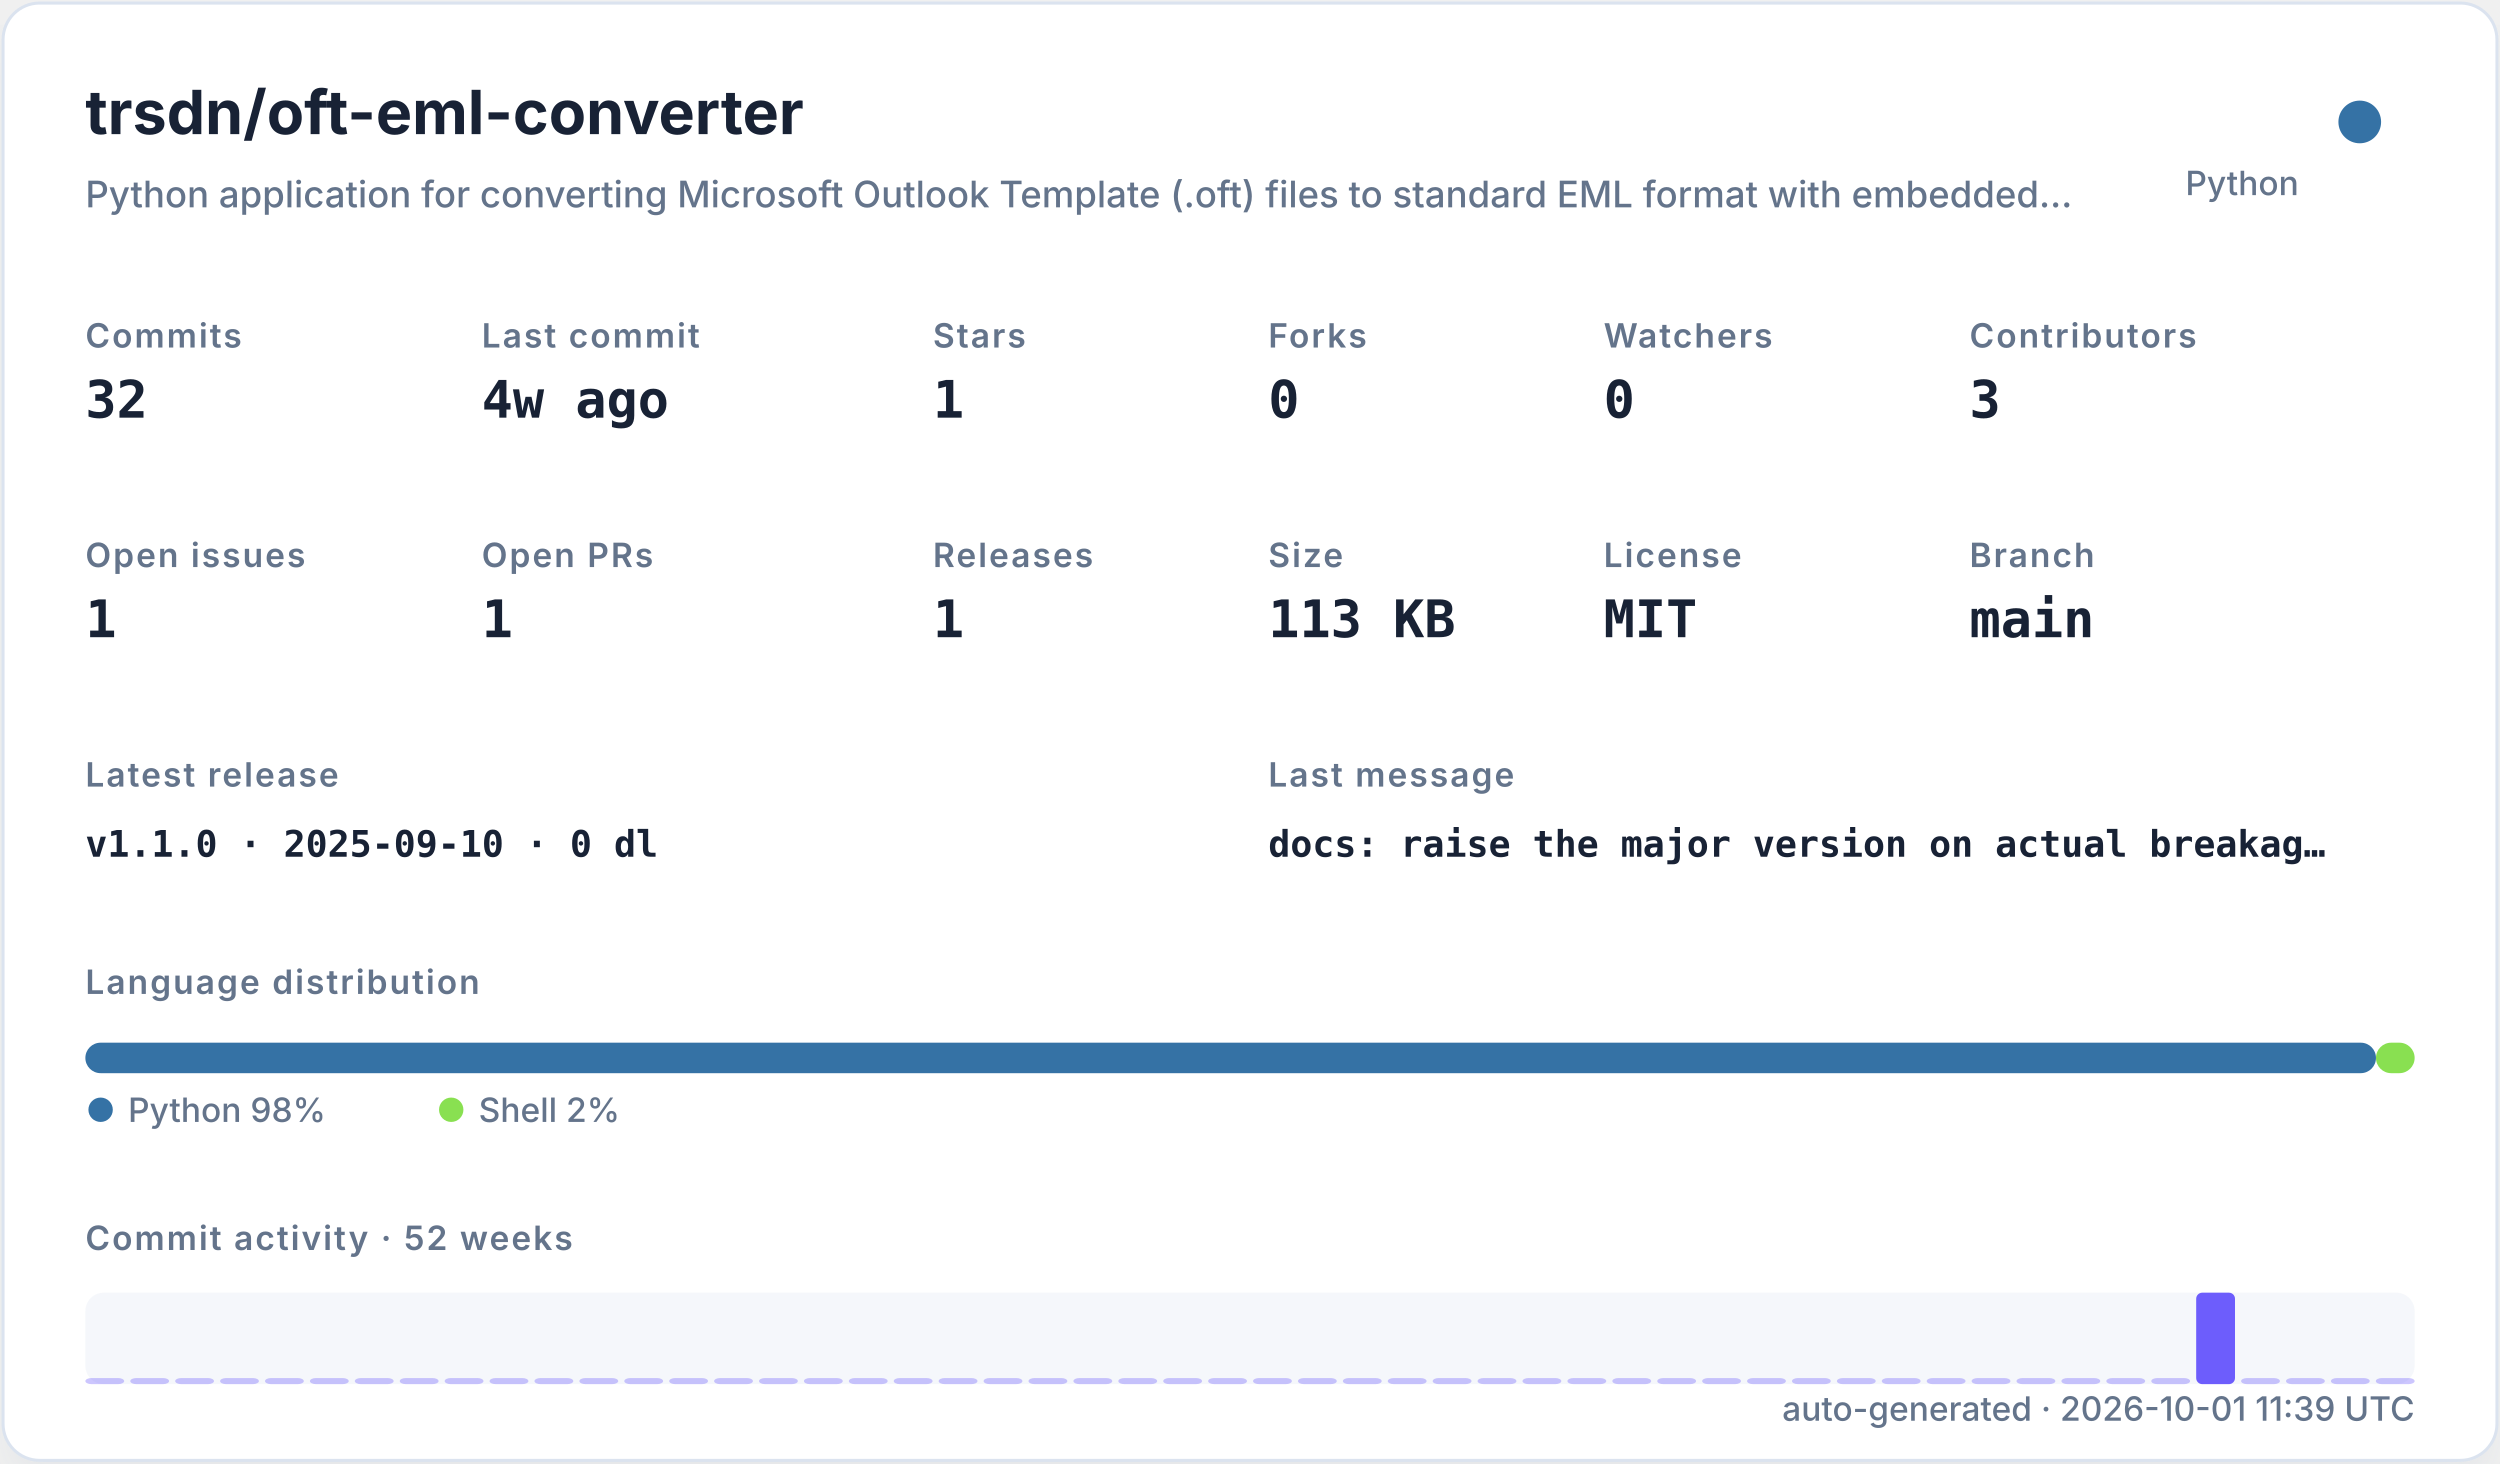
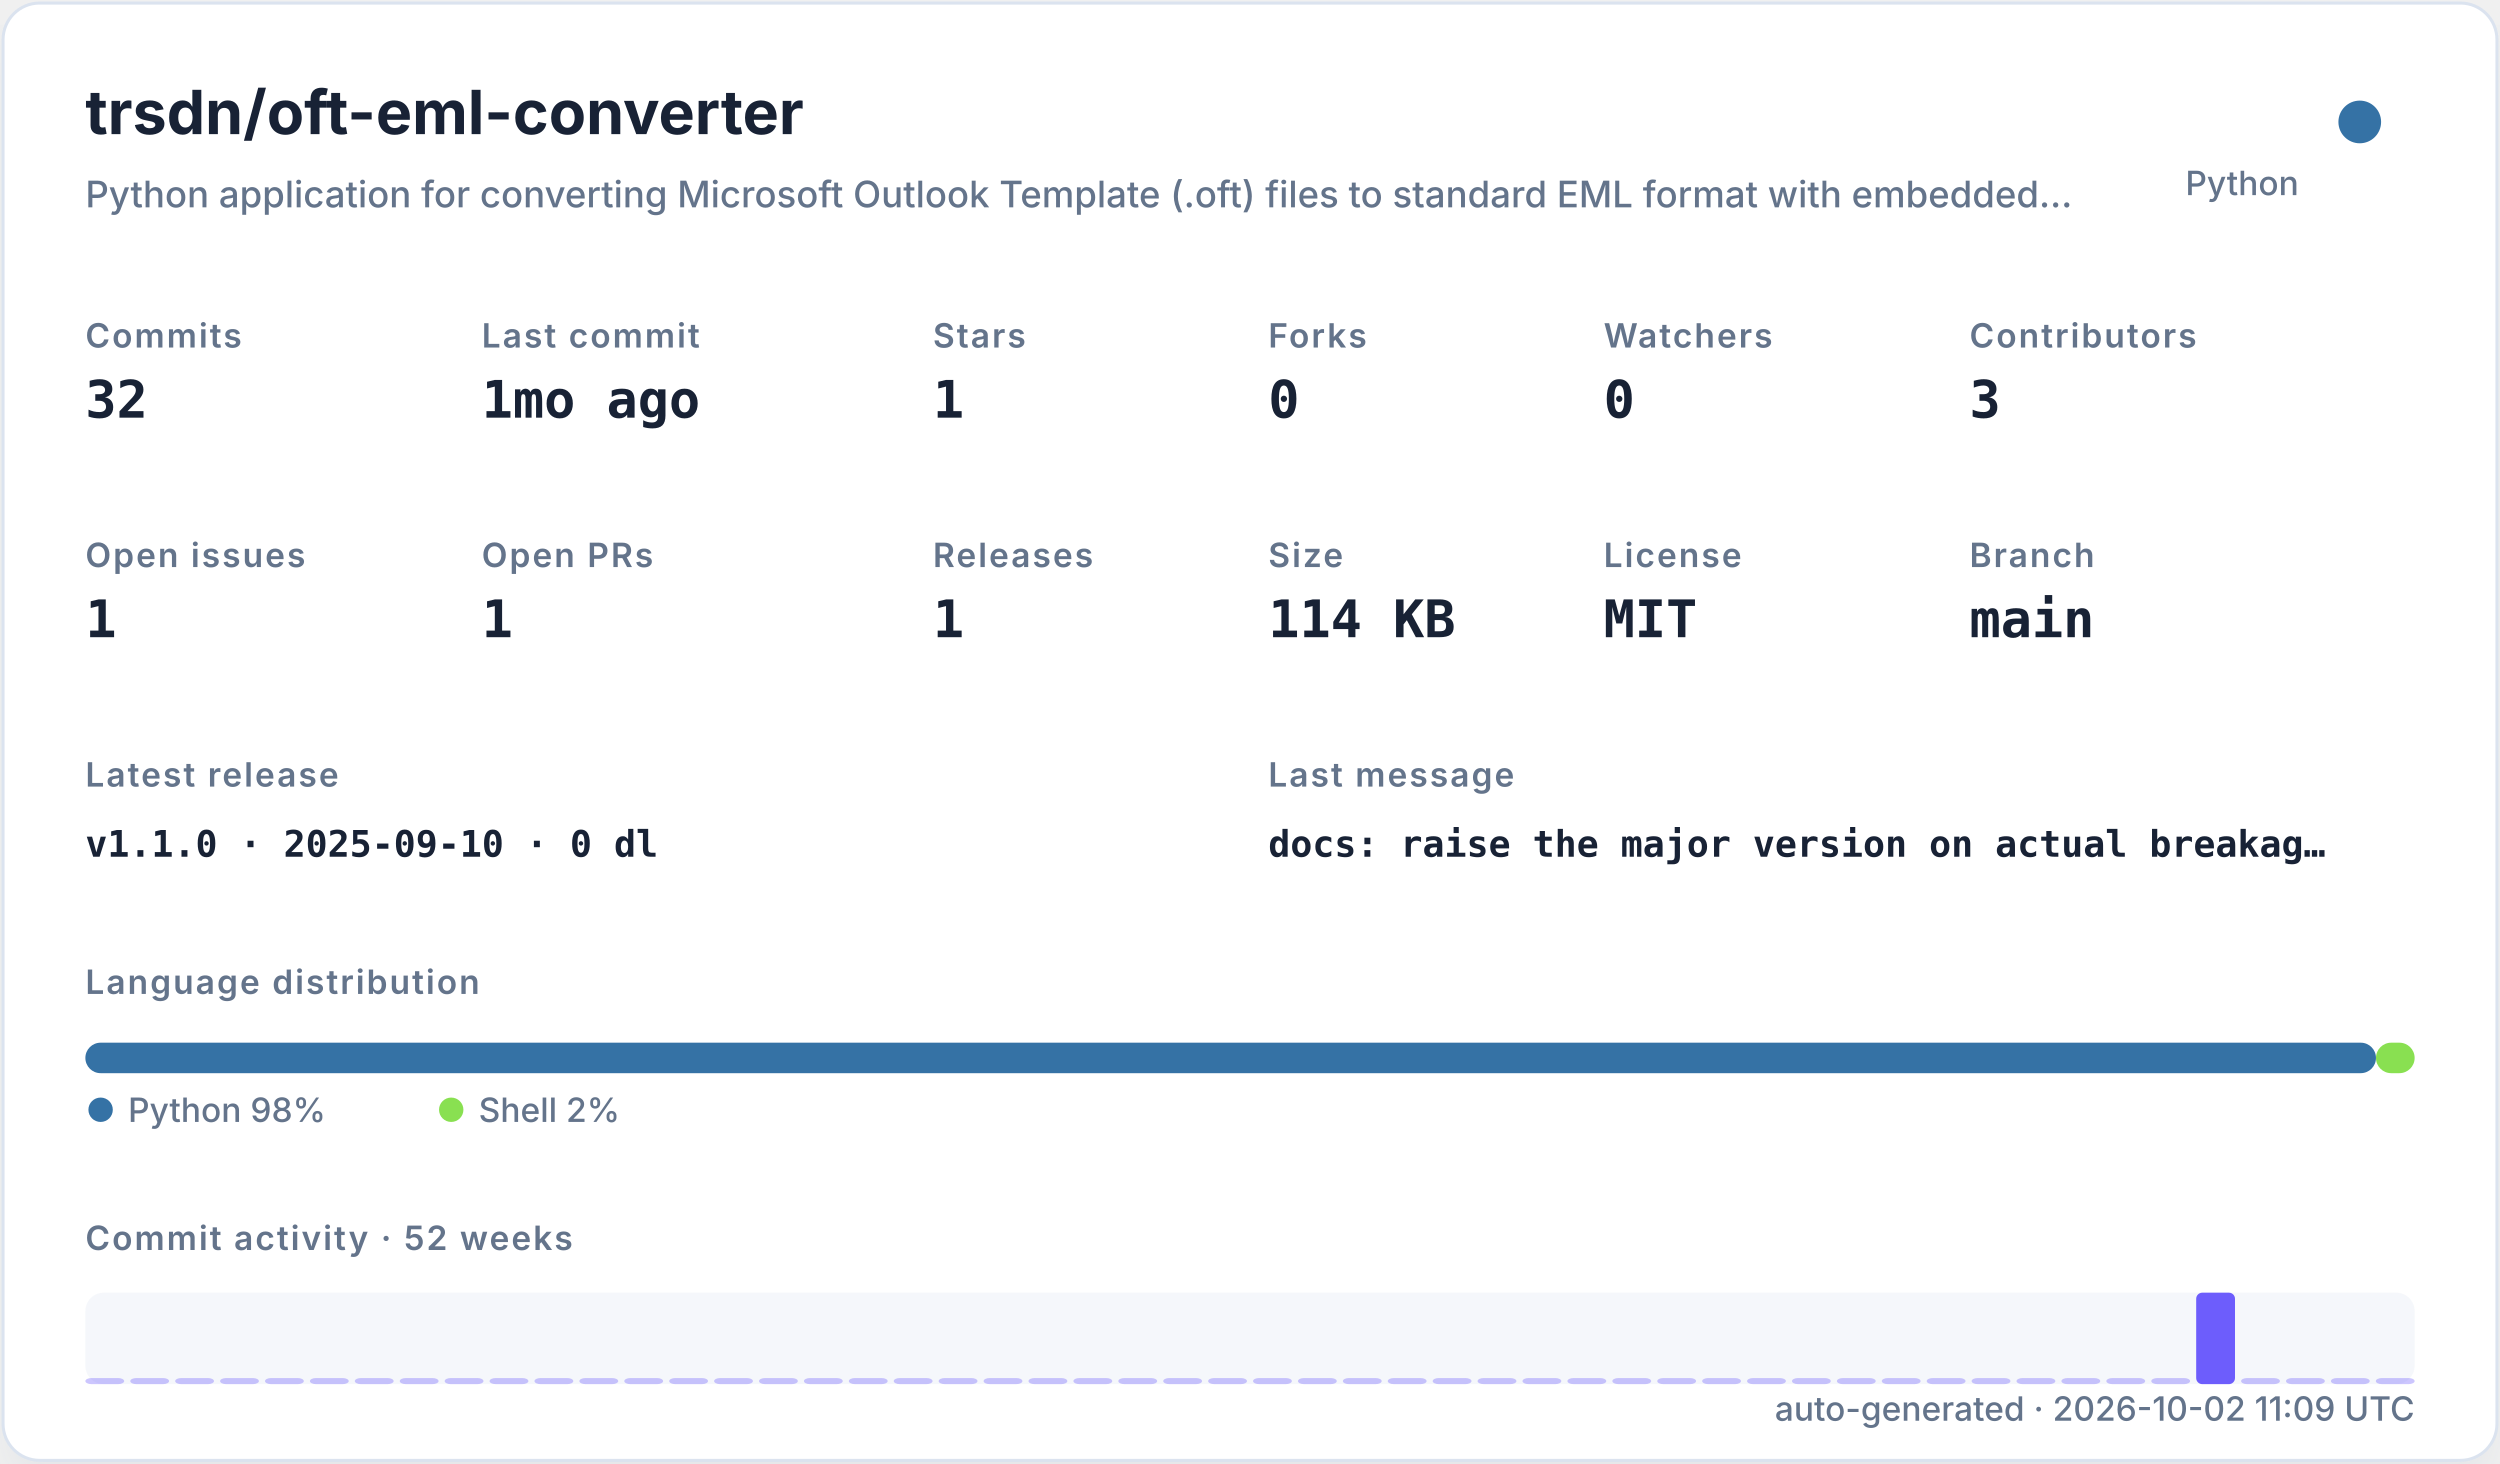
<svg xmlns="http://www.w3.org/2000/svg" width="820" height="480" viewBox="0 0 820 480" role="img">
  <defs>
    <filter id="shadow" x="-10%" y="-10%" width="120%" height="120%">
      <feDropShadow dx="0" dy="8" stdDeviation="10" flood-color="#94a3b8" flood-opacity="0.16" />
    </filter>
    <style>
    .title { font: 700 20px -apple-system,BlinkMacSystemFont,"Segoe UI",sans-serif; fill: #182235; }
    .subtitle { font: 500 12px -apple-system,BlinkMacSystemFont,"Segoe UI",sans-serif; fill: #64748b; }
    .label { font: 600 11px -apple-system,BlinkMacSystemFont,"Segoe UI",sans-serif; fill: #64748b; text-transform: uppercase; letter-spacing: .06em; }
    .value { font: 700 17px ui-monospace,SFMono-Regular,Menlo,monospace; fill: #182235; }
    .small { font: 500 11px -apple-system,BlinkMacSystemFont,"Segoe UI",sans-serif; fill: #64748b; }
    .tiny { font: 500 10px -apple-system,BlinkMacSystemFont,"Segoe UI",sans-serif; fill: #64748b; }
    .mono { font: 650 12px ui-monospace,SFMono-Regular,Menlo,monospace; fill: #182235; }
  </style>
  </defs>
  <rect x="1" y="1" width="818" height="478" rx="12" fill="#ffffff" stroke="#dbe3ef" filter="url(#shadow)" />
  <text x="28" y="44" class="title">trsdn/oft-eml-converter</text>
  <text x="28" y="68" class="subtitle">Python application for converting Microsoft Outlook Template (.oft) files to standard EML format with embedded…</text>
  <circle cx="774" cy="40" r="7" fill="#3572A5" />
  <text x="754" y="64" text-anchor="end" class="small">Python</text>
  <text x="28" y="114" class="label">Commits</text>
  <text x="28" y="137" class="value">32</text>
  <text x="158" y="114" class="label">Last commit</text>
-   <text x="158" y="137" class="value">4w ago</text>
+   <text x="158" y="137" class="value">1mo ago</text>
  <text x="306" y="114" class="label">Stars</text>
  <text x="306" y="137" class="value">1</text>
  <text x="416" y="114" class="label">Forks</text>
  <text x="416" y="137" class="value">0</text>
  <text x="526" y="114" class="label">Watchers</text>
  <text x="526" y="137" class="value">0</text>
  <text x="646" y="114" class="label">Contributors</text>
  <text x="646" y="137" class="value">3</text>
  <text x="28" y="186" class="label">Open issues</text>
  <text x="28" y="209" class="value">1</text>
  <text x="158" y="186" class="label">Open PRs</text>
  <text x="158" y="209" class="value">1</text>
  <text x="306" y="186" class="label">Releases</text>
  <text x="306" y="209" class="value">1</text>
  <text x="416" y="186" class="label">Size</text>
-   <text x="416" y="209" class="value">113 KB</text>
+   <text x="416" y="209" class="value">114 KB</text>
  <text x="526" y="186" class="label">License</text>
  <text x="526" y="209" class="value">MIT</text>
  <text x="646" y="186" class="label">Branch</text>
  <text x="646" y="209" class="value">main</text>
  <text x="28" y="258" class="label">Latest release</text>
  <text x="28" y="281" class="mono">v1.1.0 · 2025-09-10 · 0 dl</text>
  <text x="416" y="258" class="label">Last message</text>
  <text x="416" y="281" class="mono">docs: raise the major version on actual breakag…</text>
  <text x="28" y="326" class="label">Language distribution</text>
  <rect x="28.00" y="342" width="751.32" height="10" rx="5" fill="#3572A5" />
  <rect x="779.32" y="342" width="12.68" height="10" rx="5" fill="#89e051" />
  <circle cx="33" cy="364" r="4" fill="#3572A5" />
  <text x="42" y="368" class="small">Python 98%</text>
  <circle cx="148" cy="364" r="4" fill="#89e051" />
  <text x="157" y="368" class="small">Shell 2%</text>
  <text x="28" y="410" class="label">Commit activity · 52 weeks</text>
  <rect x="28" y="424" width="764" height="30" rx="6" fill="#e8edf5" opacity=".42" />
  <rect x="28.00" y="452.00" width="12.73" height="2.00" rx="2" fill="#6d5dfc" opacity="0.35" />
  <rect x="42.73" y="452.00" width="12.73" height="2.00" rx="2" fill="#6d5dfc" opacity="0.35" />
  <rect x="57.46" y="452.00" width="12.73" height="2.00" rx="2" fill="#6d5dfc" opacity="0.35" />
  <rect x="72.19" y="452.00" width="12.73" height="2.00" rx="2" fill="#6d5dfc" opacity="0.35" />
  <rect x="86.92" y="452.00" width="12.73" height="2.00" rx="2" fill="#6d5dfc" opacity="0.35" />
  <rect x="101.65" y="452.00" width="12.73" height="2.00" rx="2" fill="#6d5dfc" opacity="0.35" />
  <rect x="116.38" y="452.00" width="12.73" height="2.00" rx="2" fill="#6d5dfc" opacity="0.35" />
  <rect x="131.12" y="452.00" width="12.73" height="2.00" rx="2" fill="#6d5dfc" opacity="0.35" />
  <rect x="145.85" y="452.00" width="12.73" height="2.00" rx="2" fill="#6d5dfc" opacity="0.35" />
  <rect x="160.58" y="452.00" width="12.73" height="2.00" rx="2" fill="#6d5dfc" opacity="0.35" />
  <rect x="175.31" y="452.00" width="12.73" height="2.00" rx="2" fill="#6d5dfc" opacity="0.35" />
  <rect x="190.04" y="452.00" width="12.73" height="2.00" rx="2" fill="#6d5dfc" opacity="0.35" />
  <rect x="204.77" y="452.00" width="12.73" height="2.00" rx="2" fill="#6d5dfc" opacity="0.35" />
  <rect x="219.50" y="452.00" width="12.73" height="2.00" rx="2" fill="#6d5dfc" opacity="0.35" />
  <rect x="234.23" y="452.00" width="12.73" height="2.00" rx="2" fill="#6d5dfc" opacity="0.35" />
  <rect x="248.96" y="452.00" width="12.73" height="2.00" rx="2" fill="#6d5dfc" opacity="0.35" />
  <rect x="263.69" y="452.00" width="12.73" height="2.00" rx="2" fill="#6d5dfc" opacity="0.35" />
  <rect x="278.42" y="452.00" width="12.73" height="2.00" rx="2" fill="#6d5dfc" opacity="0.35" />
  <rect x="293.15" y="452.00" width="12.73" height="2.00" rx="2" fill="#6d5dfc" opacity="0.35" />
  <rect x="307.88" y="452.00" width="12.73" height="2.00" rx="2" fill="#6d5dfc" opacity="0.35" />
  <rect x="322.62" y="452.00" width="12.73" height="2.00" rx="2" fill="#6d5dfc" opacity="0.35" />
  <rect x="337.35" y="452.00" width="12.73" height="2.00" rx="2" fill="#6d5dfc" opacity="0.35" />
  <rect x="352.08" y="452.00" width="12.73" height="2.00" rx="2" fill="#6d5dfc" opacity="0.35" />
  <rect x="366.81" y="452.00" width="12.73" height="2.00" rx="2" fill="#6d5dfc" opacity="0.35" />
  <rect x="381.54" y="452.00" width="12.73" height="2.00" rx="2" fill="#6d5dfc" opacity="0.35" />
  <rect x="396.27" y="452.00" width="12.73" height="2.00" rx="2" fill="#6d5dfc" opacity="0.35" />
  <rect x="411.00" y="452.00" width="12.73" height="2.00" rx="2" fill="#6d5dfc" opacity="0.35" />
  <rect x="425.73" y="452.00" width="12.73" height="2.00" rx="2" fill="#6d5dfc" opacity="0.35" />
  <rect x="440.46" y="452.00" width="12.73" height="2.00" rx="2" fill="#6d5dfc" opacity="0.35" />
  <rect x="455.19" y="452.00" width="12.73" height="2.00" rx="2" fill="#6d5dfc" opacity="0.35" />
  <rect x="469.92" y="452.00" width="12.73" height="2.00" rx="2" fill="#6d5dfc" opacity="0.35" />
  <rect x="484.65" y="452.00" width="12.73" height="2.00" rx="2" fill="#6d5dfc" opacity="0.35" />
  <rect x="499.38" y="452.00" width="12.73" height="2.00" rx="2" fill="#6d5dfc" opacity="0.35" />
  <rect x="514.12" y="452.00" width="12.73" height="2.00" rx="2" fill="#6d5dfc" opacity="0.35" />
  <rect x="528.85" y="452.00" width="12.73" height="2.00" rx="2" fill="#6d5dfc" opacity="0.35" />
  <rect x="543.58" y="452.00" width="12.73" height="2.00" rx="2" fill="#6d5dfc" opacity="0.35" />
  <rect x="558.31" y="452.00" width="12.73" height="2.00" rx="2" fill="#6d5dfc" opacity="0.35" />
  <rect x="573.04" y="452.00" width="12.73" height="2.00" rx="2" fill="#6d5dfc" opacity="0.35" />
  <rect x="587.77" y="452.00" width="12.73" height="2.00" rx="2" fill="#6d5dfc" opacity="0.35" />
  <rect x="602.50" y="452.00" width="12.73" height="2.00" rx="2" fill="#6d5dfc" opacity="0.35" />
  <rect x="617.23" y="452.00" width="12.73" height="2.00" rx="2" fill="#6d5dfc" opacity="0.35" />
  <rect x="631.96" y="452.00" width="12.73" height="2.00" rx="2" fill="#6d5dfc" opacity="0.35" />
  <rect x="646.69" y="452.00" width="12.73" height="2.00" rx="2" fill="#6d5dfc" opacity="0.35" />
  <rect x="661.42" y="452.00" width="12.73" height="2.00" rx="2" fill="#6d5dfc" opacity="0.35" />
  <rect x="676.15" y="452.00" width="12.73" height="2.00" rx="2" fill="#6d5dfc" opacity="0.35" />
  <rect x="690.88" y="452.00" width="12.73" height="2.00" rx="2" fill="#6d5dfc" opacity="0.35" />
  <rect x="705.62" y="452.00" width="12.73" height="2.00" rx="2" fill="#6d5dfc" opacity="0.35" />
  <rect x="720.35" y="424.00" width="12.73" height="30.00" rx="2" fill="#6d5dfc" opacity="1.00" />
  <rect x="735.08" y="452.00" width="12.73" height="2.00" rx="2" fill="#6d5dfc" opacity="0.35" />
  <rect x="749.81" y="452.00" width="12.73" height="2.00" rx="2" fill="#6d5dfc" opacity="0.35" />
  <rect x="764.54" y="452.00" width="12.73" height="2.00" rx="2" fill="#6d5dfc" opacity="0.35" />
  <rect x="779.27" y="452.00" width="12.73" height="2.00" rx="2" fill="#6d5dfc" opacity="0.35" />
-   <text x="792" y="466" text-anchor="end" class="small">auto-generated · 2026-10-01 11:39 UTC</text>
+   <text x="792" y="466" text-anchor="end" class="small">auto-generated · 2026-10-02 11:09 UTC</text>
</svg>
